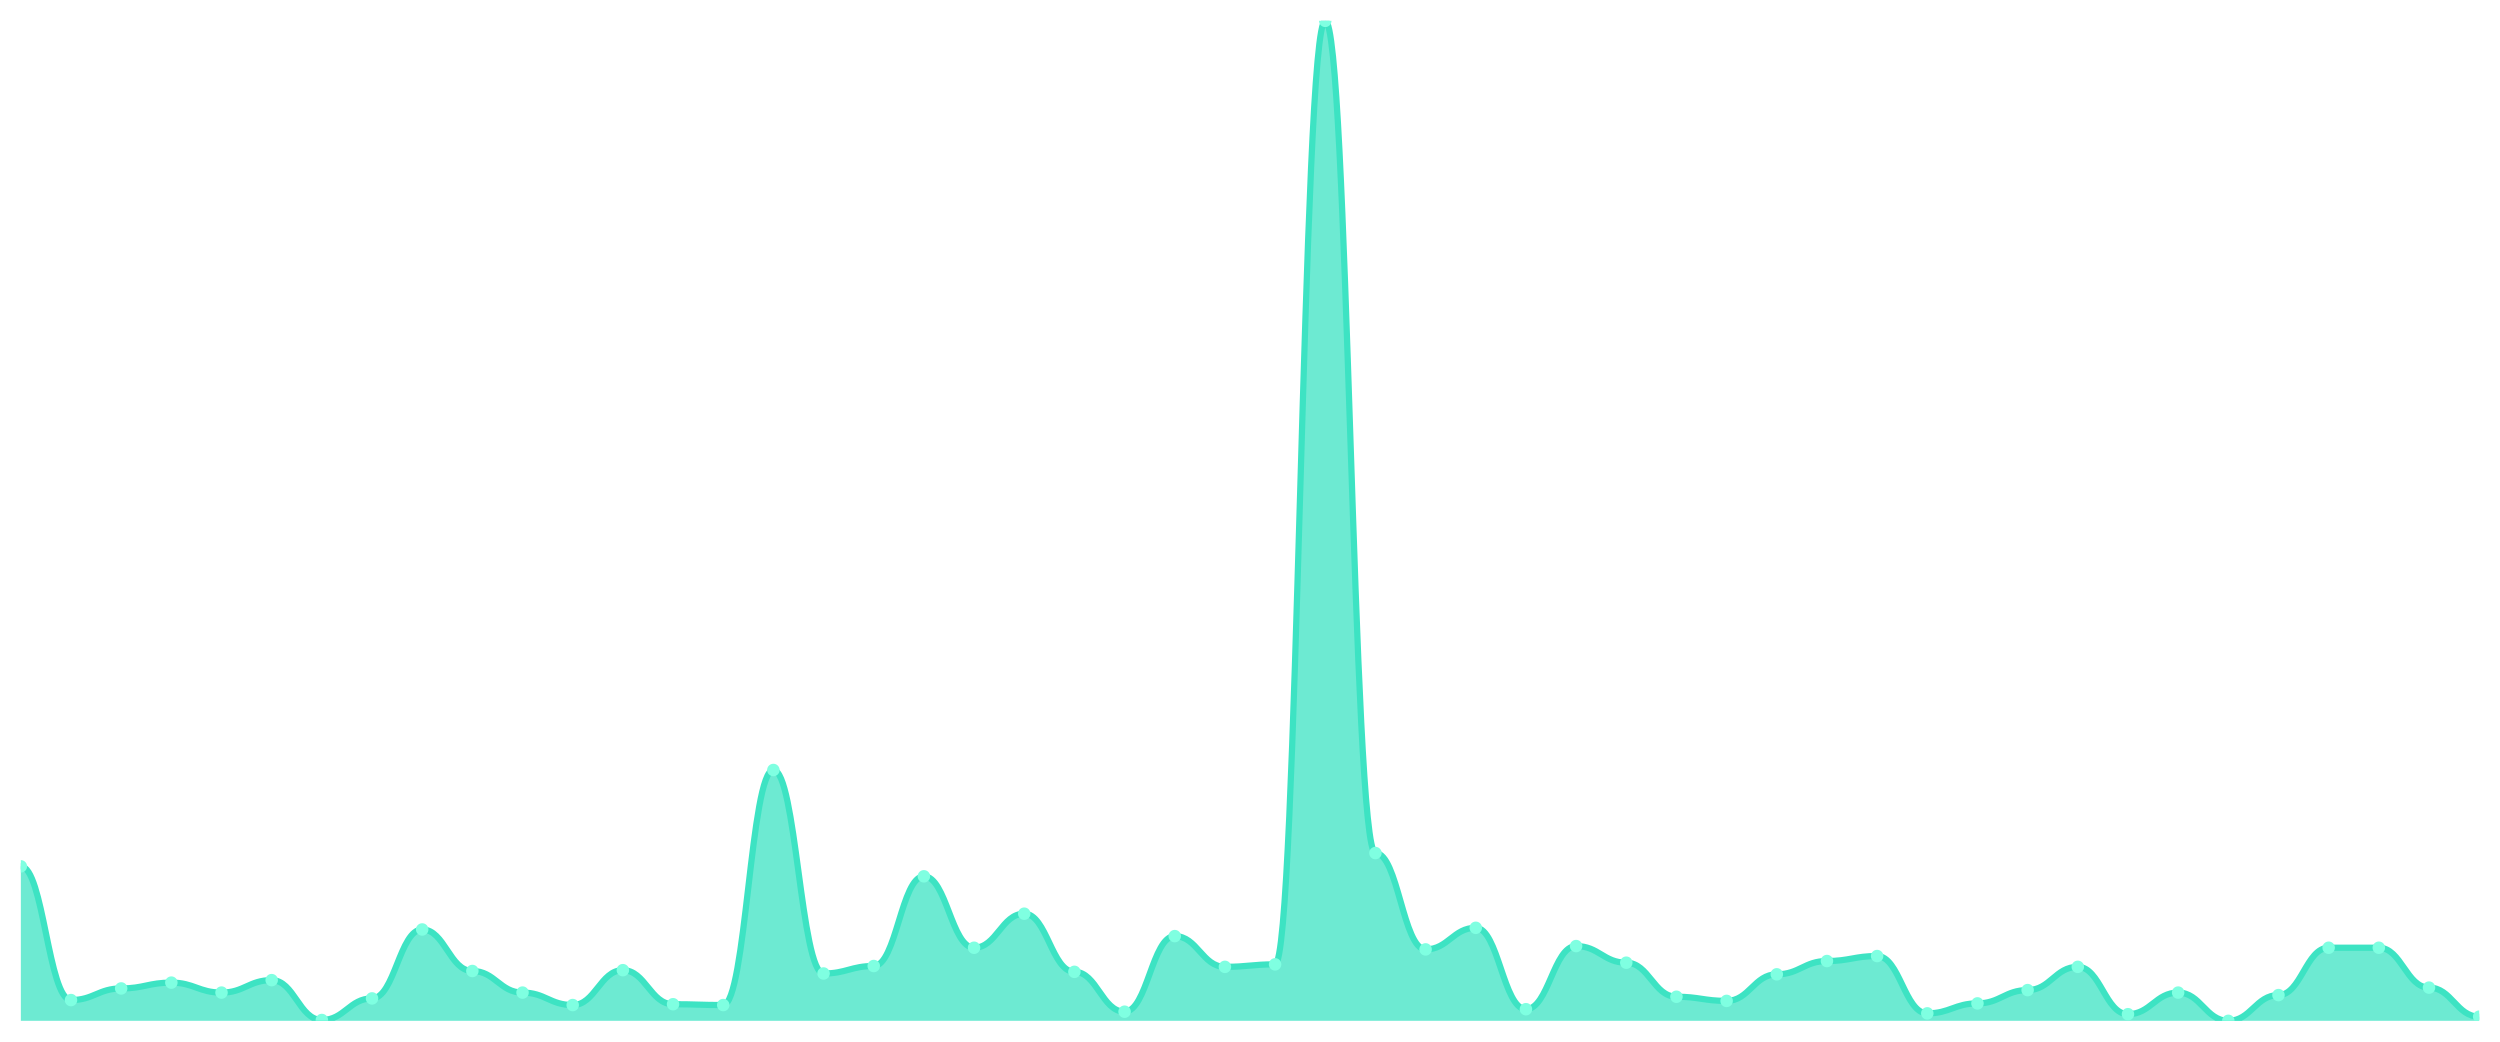
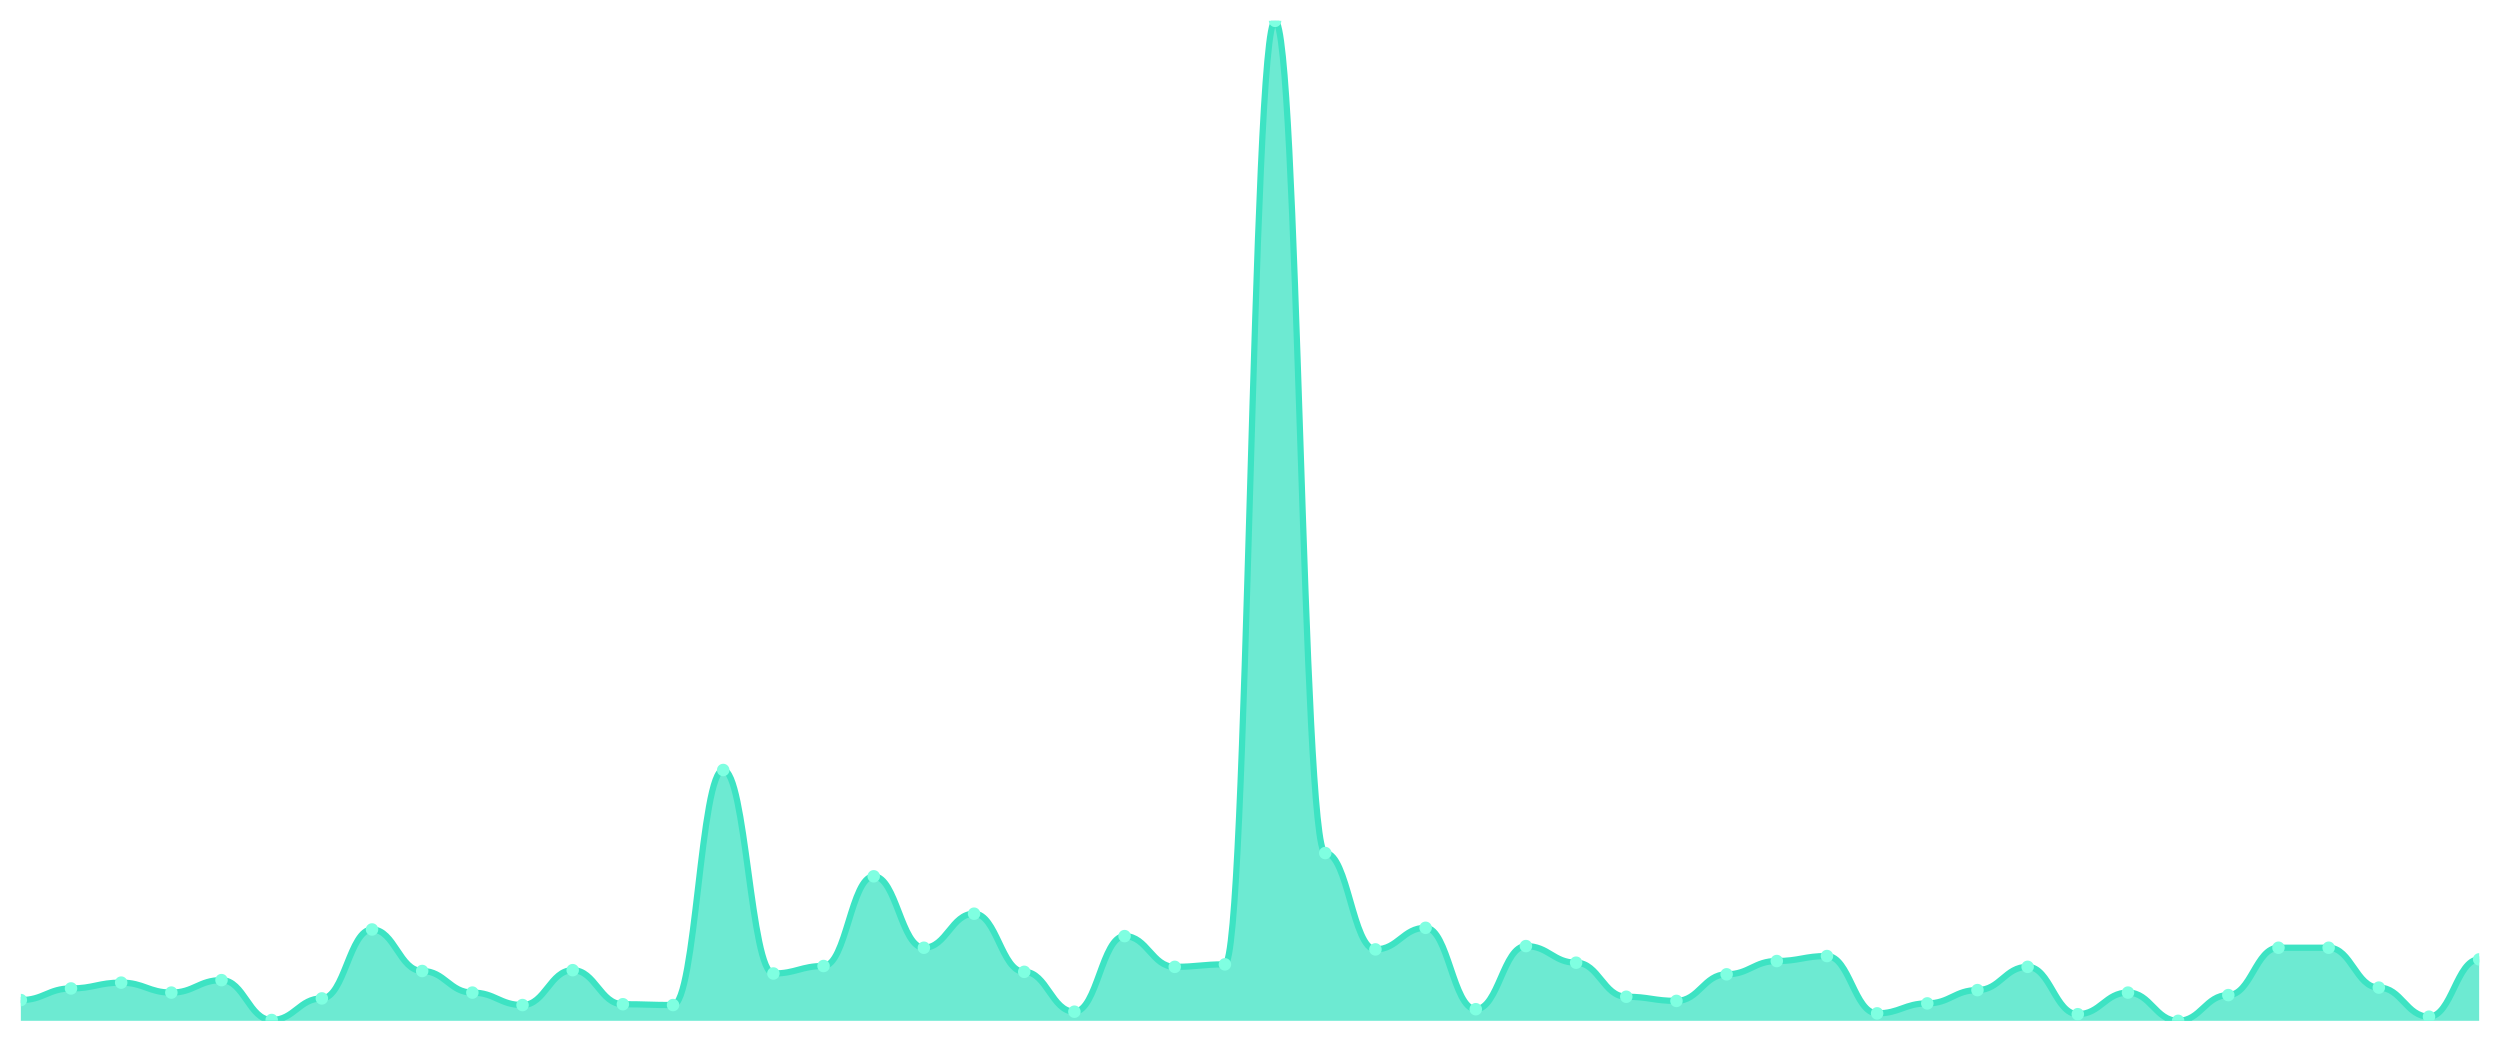
<svg xmlns="http://www.w3.org/2000/svg" viewBox="0 0 1200 500" width="1200" height="500">
  <defs>
    <clipPath id="c">
      <rect x="10" y="10" width="1180" height="480" />
    </clipPath>
  </defs>
  <rect width="1200" height="500" fill="none" />
  <g clip-path="url(#c)">
-     <path d="M 10,490 L 10,415.847 C 20.837,415.847 23.245,480.033 34.082,480.033 C 44.918,480.033 47.327,474.452 58.163,474.452 C 69,474.452 71.408,471.661 82.245,471.661 C 93.082,471.661 95.49,476.445 106.327,476.445 C 117.163,476.445 119.571,470.465 130.408,470.465 C 141.245,470.465 143.653,489.601 154.49,489.601 C 165.327,489.601 167.735,479.236 178.571,479.236 C 189.408,479.236 191.816,446.146 202.653,446.146 C 213.49,446.146 215.898,466.08 226.735,466.08 C 237.571,466.08 239.98,476.445 250.816,476.445 C 261.653,476.445 264.061,482.425 274.898,482.425 C 285.735,482.425 288.143,465.681 298.98,465.681 C 309.816,465.681 312.224,482.027 323.061,482.027 C 333.898,482.027 336.306,482.425 347.143,482.425 C 357.98,482.425 360.388,369.601 371.224,369.601 C 382.061,369.601 384.469,467.276 395.306,467.276 C 406.143,467.276 408.551,463.688 419.388,463.688 C 430.224,463.688 432.633,420.631 443.469,420.631 C 454.306,420.631 456.714,454.917 467.551,454.917 C 478.388,454.917 480.796,438.571 491.633,438.571 C 502.469,438.571 504.878,466.478 515.714,466.478 C 526.551,466.478 528.959,485.615 539.796,485.615 C 550.633,485.615 553.041,449.336 563.878,449.336 C 574.714,449.336 577.122,464.086 587.959,464.086 C 598.796,464.086 601.204,462.89 612.041,462.89 C 622.878,462.89 625.286,10 636.122,10 C 646.959,10 649.367,409.468 660.204,409.468 C 671.041,409.468 673.449,455.714 684.286,455.714 C 695.122,455.714 697.531,445.349 708.367,445.349 C 719.204,445.349 721.612,484.419 732.449,484.419 C 743.286,484.419 745.694,454.12 756.531,454.12 C 767.367,454.12 769.776,462.093 780.612,462.093 C 791.449,462.093 793.857,478.439 804.694,478.439 C 815.531,478.439 817.939,480.432 828.776,480.432 C 839.612,480.432 842.02,467.674 852.857,467.674 C 863.694,467.674 866.102,461.296 876.939,461.296 C 887.776,461.296 890.184,458.904 901.02,458.904 C 911.857,458.904 914.265,486.412 925.102,486.412 C 935.939,486.412 938.347,481.628 949.184,481.628 C 960.02,481.628 962.429,475.249 973.265,475.249 C 984.102,475.249 986.51,464.086 997.347,464.086 C 1008.184,464.086 1010.592,486.811 1021.429,486.811 C 1032.265,486.811 1034.673,476.445 1045.51,476.445 C 1056.347,476.445 1058.755,490 1069.592,490 C 1080.429,490 1082.837,477.641 1093.673,477.641 C 1104.51,477.641 1106.918,454.917 1117.755,454.917 C 1128.592,454.917 1131,454.917 1141.837,454.917 C 1152.673,454.917 1155.082,474.053 1165.918,474.053 C 1176.755,474.053 1179.163,488.007 1190,488.007 L 1190,490 Z" fill="rgba(61,227,195,0.75)" />
-     <path d="M 10,415.847 C 20.837,415.847 23.245,480.033 34.082,480.033 C 44.918,480.033 47.327,474.452 58.163,474.452 C 69,474.452 71.408,471.661 82.245,471.661 C 93.082,471.661 95.49,476.445 106.327,476.445 C 117.163,476.445 119.571,470.465 130.408,470.465 C 141.245,470.465 143.653,489.601 154.49,489.601 C 165.327,489.601 167.735,479.236 178.571,479.236 C 189.408,479.236 191.816,446.146 202.653,446.146 C 213.49,446.146 215.898,466.08 226.735,466.08 C 237.571,466.08 239.98,476.445 250.816,476.445 C 261.653,476.445 264.061,482.425 274.898,482.425 C 285.735,482.425 288.143,465.681 298.98,465.681 C 309.816,465.681 312.224,482.027 323.061,482.027 C 333.898,482.027 336.306,482.425 347.143,482.425 C 357.98,482.425 360.388,369.601 371.224,369.601 C 382.061,369.601 384.469,467.276 395.306,467.276 C 406.143,467.276 408.551,463.688 419.388,463.688 C 430.224,463.688 432.633,420.631 443.469,420.631 C 454.306,420.631 456.714,454.917 467.551,454.917 C 478.388,454.917 480.796,438.571 491.633,438.571 C 502.469,438.571 504.878,466.478 515.714,466.478 C 526.551,466.478 528.959,485.615 539.796,485.615 C 550.633,485.615 553.041,449.336 563.878,449.336 C 574.714,449.336 577.122,464.086 587.959,464.086 C 598.796,464.086 601.204,462.89 612.041,462.89 C 622.878,462.89 625.286,10 636.122,10 C 646.959,10 649.367,409.468 660.204,409.468 C 671.041,409.468 673.449,455.714 684.286,455.714 C 695.122,455.714 697.531,445.349 708.367,445.349 C 719.204,445.349 721.612,484.419 732.449,484.419 C 743.286,484.419 745.694,454.12 756.531,454.12 C 767.367,454.12 769.776,462.093 780.612,462.093 C 791.449,462.093 793.857,478.439 804.694,478.439 C 815.531,478.439 817.939,480.432 828.776,480.432 C 839.612,480.432 842.02,467.674 852.857,467.674 C 863.694,467.674 866.102,461.296 876.939,461.296 C 887.776,461.296 890.184,458.904 901.02,458.904 C 911.857,458.904 914.265,486.412 925.102,486.412 C 935.939,486.412 938.347,481.628 949.184,481.628 C 960.02,481.628 962.429,475.249 973.265,475.249 C 984.102,475.249 986.51,464.086 997.347,464.086 C 1008.184,464.086 1010.592,486.811 1021.429,486.811 C 1032.265,486.811 1034.673,476.445 1045.51,476.445 C 1056.347,476.445 1058.755,490 1069.592,490 C 1080.429,490 1082.837,477.641 1093.673,477.641 C 1104.51,477.641 1106.918,454.917 1117.755,454.917 C 1128.592,454.917 1131,454.917 1141.837,454.917 C 1152.673,454.917 1155.082,474.053 1165.918,474.053 C 1176.755,474.053 1179.163,488.007 1190,488.007" fill="none" stroke="#3de3c3" stroke-width="3" stroke-linecap="round" stroke-linejoin="round" />
-     <circle cx="10" cy="415.847" r="3" fill="#7fffe1" />
-     <circle cx="34.082" cy="480.033" r="3" fill="#7fffe1" />
-     <circle cx="58.163" cy="474.452" r="3" fill="#7fffe1" />
-     <circle cx="82.245" cy="471.661" r="3" fill="#7fffe1" />
-     <circle cx="106.327" cy="476.445" r="3" fill="#7fffe1" />
-     <circle cx="130.408" cy="470.465" r="3" fill="#7fffe1" />
-     <circle cx="154.49" cy="489.601" r="3" fill="#7fffe1" />
-     <circle cx="178.571" cy="479.236" r="3" fill="#7fffe1" />
-     <circle cx="202.653" cy="446.146" r="3" fill="#7fffe1" />
-     <circle cx="226.735" cy="466.08" r="3" fill="#7fffe1" />
-     <circle cx="250.816" cy="476.445" r="3" fill="#7fffe1" />
-     <circle cx="274.898" cy="482.425" r="3" fill="#7fffe1" />
-     <circle cx="298.98" cy="465.681" r="3" fill="#7fffe1" />
-     <circle cx="323.061" cy="482.027" r="3" fill="#7fffe1" />
-     <circle cx="347.143" cy="482.425" r="3" fill="#7fffe1" />
-     <circle cx="371.224" cy="369.601" r="3" fill="#7fffe1" />
-     <circle cx="395.306" cy="467.276" r="3" fill="#7fffe1" />
-     <circle cx="419.388" cy="463.688" r="3" fill="#7fffe1" />
-     <circle cx="443.469" cy="420.631" r="3" fill="#7fffe1" />
-     <circle cx="467.551" cy="454.917" r="3" fill="#7fffe1" />
-     <circle cx="491.633" cy="438.571" r="3" fill="#7fffe1" />
-     <circle cx="515.714" cy="466.478" r="3" fill="#7fffe1" />
-     <circle cx="539.796" cy="485.615" r="3" fill="#7fffe1" />
-     <circle cx="563.878" cy="449.336" r="3" fill="#7fffe1" />
-     <circle cx="587.959" cy="464.086" r="3" fill="#7fffe1" />
-     <circle cx="612.041" cy="462.89" r="3" fill="#7fffe1" />
-     <circle cx="636.122" cy="10" r="3" fill="#7fffe1" />
-     <circle cx="660.204" cy="409.468" r="3" fill="#7fffe1" />
-     <circle cx="684.286" cy="455.714" r="3" fill="#7fffe1" />
-     <circle cx="708.367" cy="445.349" r="3" fill="#7fffe1" />
-     <circle cx="732.449" cy="484.419" r="3" fill="#7fffe1" />
-     <circle cx="756.531" cy="454.12" r="3" fill="#7fffe1" />
-     <circle cx="780.612" cy="462.093" r="3" fill="#7fffe1" />
-     <circle cx="804.694" cy="478.439" r="3" fill="#7fffe1" />
-     <circle cx="828.776" cy="480.432" r="3" fill="#7fffe1" />
-     <circle cx="852.857" cy="467.674" r="3" fill="#7fffe1" />
-     <circle cx="876.939" cy="461.296" r="3" fill="#7fffe1" />
-     <circle cx="901.02" cy="458.904" r="3" fill="#7fffe1" />
-     <circle cx="925.102" cy="486.412" r="3" fill="#7fffe1" />
-     <circle cx="949.184" cy="481.628" r="3" fill="#7fffe1" />
-     <circle cx="973.265" cy="475.249" r="3" fill="#7fffe1" />
-     <circle cx="997.347" cy="464.086" r="3" fill="#7fffe1" />
-     <circle cx="1021.429" cy="486.811" r="3" fill="#7fffe1" />
-     <circle cx="1045.51" cy="476.445" r="3" fill="#7fffe1" />
-     <circle cx="1069.592" cy="490" r="3" fill="#7fffe1" />
-     <circle cx="1093.673" cy="477.641" r="3" fill="#7fffe1" />
+     <path d="M 10,490 L 10,480.033 C 20.837,480.033 23.245,474.452 34.082,474.452 C 44.918,474.452 47.327,471.661 58.163,471.661 C 69,471.661 71.408,476.445 82.245,476.445 C 93.082,476.445 95.49,470.465 106.327,470.465 C 117.163,470.465 119.571,489.601 130.408,489.601 C 141.245,489.601 143.653,479.236 154.49,479.236 C 165.327,479.236 167.735,446.146 178.571,446.146 C 189.408,446.146 191.816,466.08 202.653,466.08 C 213.49,466.08 215.898,476.445 226.735,476.445 C 237.571,476.445 239.98,482.425 250.816,482.425 C 261.653,482.425 264.061,465.681 274.898,465.681 C 285.735,465.681 288.143,482.027 298.98,482.027 C 309.816,482.027 312.224,482.425 323.061,482.425 C 333.898,482.425 336.306,369.601 347.143,369.601 C 357.98,369.601 360.388,467.276 371.224,467.276 C 382.061,467.276 384.469,463.688 395.306,463.688 C 406.143,463.688 408.551,420.631 419.388,420.631 C 430.224,420.631 432.633,454.917 443.469,454.917 C 454.306,454.917 456.714,438.571 467.551,438.571 C 478.388,438.571 480.796,466.478 491.633,466.478 C 502.469,466.478 504.878,485.615 515.714,485.615 C 526.551,485.615 528.959,449.336 539.796,449.336 C 550.633,449.336 553.041,464.086 563.878,464.086 C 574.714,464.086 577.122,462.89 587.959,462.89 C 598.796,462.89 601.204,10 612.041,10 C 622.878,10 625.286,409.468 636.122,409.468 C 646.959,409.468 649.367,455.714 660.204,455.714 C 671.041,455.714 673.449,445.349 684.286,445.349 C 695.122,445.349 697.531,484.419 708.367,484.419 C 719.204,484.419 721.612,454.12 732.449,454.12 C 743.286,454.12 745.694,462.093 756.531,462.093 C 767.367,462.093 769.776,478.439 780.612,478.439 C 791.449,478.439 793.857,480.432 804.694,480.432 C 815.531,480.432 817.939,467.674 828.776,467.674 C 839.612,467.674 842.02,461.296 852.857,461.296 C 863.694,461.296 866.102,458.904 876.939,458.904 C 887.776,458.904 890.184,486.412 901.02,486.412 C 911.857,486.412 914.265,481.628 925.102,481.628 C 935.939,481.628 938.347,475.249 949.184,475.249 C 960.02,475.249 962.429,464.086 973.265,464.086 C 984.102,464.086 986.51,486.811 997.347,486.811 C 1008.184,486.811 1010.592,476.445 1021.429,476.445 C 1032.265,476.445 1034.673,490 1045.51,490 C 1056.347,490 1058.755,477.641 1069.592,477.641 C 1080.429,477.641 1082.837,454.917 1093.673,454.917 C 1104.51,454.917 1106.918,454.917 1117.755,454.917 C 1128.592,454.917 1131,474.053 1141.837,474.053 C 1152.673,474.053 1155.082,488.007 1165.918,488.007 C 1176.755,488.007 1179.163,460.498 1190,460.498 L 1190,490 Z" fill="rgba(61,227,195,0.75)" />
+     <path d="M 10,480.033 C 20.837,480.033 23.245,474.452 34.082,474.452 C 44.918,474.452 47.327,471.661 58.163,471.661 C 69,471.661 71.408,476.445 82.245,476.445 C 93.082,476.445 95.49,470.465 106.327,470.465 C 117.163,470.465 119.571,489.601 130.408,489.601 C 141.245,489.601 143.653,479.236 154.49,479.236 C 165.327,479.236 167.735,446.146 178.571,446.146 C 189.408,446.146 191.816,466.08 202.653,466.08 C 213.49,466.08 215.898,476.445 226.735,476.445 C 237.571,476.445 239.98,482.425 250.816,482.425 C 261.653,482.425 264.061,465.681 274.898,465.681 C 285.735,465.681 288.143,482.027 298.98,482.027 C 309.816,482.027 312.224,482.425 323.061,482.425 C 333.898,482.425 336.306,369.601 347.143,369.601 C 357.98,369.601 360.388,467.276 371.224,467.276 C 382.061,467.276 384.469,463.688 395.306,463.688 C 406.143,463.688 408.551,420.631 419.388,420.631 C 430.224,420.631 432.633,454.917 443.469,454.917 C 454.306,454.917 456.714,438.571 467.551,438.571 C 478.388,438.571 480.796,466.478 491.633,466.478 C 502.469,466.478 504.878,485.615 515.714,485.615 C 526.551,485.615 528.959,449.336 539.796,449.336 C 550.633,449.336 553.041,464.086 563.878,464.086 C 574.714,464.086 577.122,462.89 587.959,462.89 C 598.796,462.89 601.204,10 612.041,10 C 622.878,10 625.286,409.468 636.122,409.468 C 646.959,409.468 649.367,455.714 660.204,455.714 C 671.041,455.714 673.449,445.349 684.286,445.349 C 695.122,445.349 697.531,484.419 708.367,484.419 C 719.204,484.419 721.612,454.12 732.449,454.12 C 743.286,454.12 745.694,462.093 756.531,462.093 C 767.367,462.093 769.776,478.439 780.612,478.439 C 791.449,478.439 793.857,480.432 804.694,480.432 C 815.531,480.432 817.939,467.674 828.776,467.674 C 839.612,467.674 842.02,461.296 852.857,461.296 C 863.694,461.296 866.102,458.904 876.939,458.904 C 887.776,458.904 890.184,486.412 901.02,486.412 C 911.857,486.412 914.265,481.628 925.102,481.628 C 935.939,481.628 938.347,475.249 949.184,475.249 C 960.02,475.249 962.429,464.086 973.265,464.086 C 984.102,464.086 986.51,486.811 997.347,486.811 C 1008.184,486.811 1010.592,476.445 1021.429,476.445 C 1032.265,476.445 1034.673,490 1045.51,490 C 1056.347,490 1058.755,477.641 1069.592,477.641 C 1080.429,477.641 1082.837,454.917 1093.673,454.917 C 1104.51,454.917 1106.918,454.917 1117.755,454.917 C 1128.592,454.917 1131,474.053 1141.837,474.053 C 1152.673,474.053 1155.082,488.007 1165.918,488.007 C 1176.755,488.007 1179.163,460.498 1190,460.498" fill="none" stroke="#3de3c3" stroke-width="3" stroke-linecap="round" stroke-linejoin="round" />
+     <circle cx="10" cy="480.033" r="3" fill="#7fffe1" />
+     <circle cx="34.082" cy="474.452" r="3" fill="#7fffe1" />
+     <circle cx="58.163" cy="471.661" r="3" fill="#7fffe1" />
+     <circle cx="82.245" cy="476.445" r="3" fill="#7fffe1" />
+     <circle cx="106.327" cy="470.465" r="3" fill="#7fffe1" />
+     <circle cx="130.408" cy="489.601" r="3" fill="#7fffe1" />
+     <circle cx="154.49" cy="479.236" r="3" fill="#7fffe1" />
+     <circle cx="178.571" cy="446.146" r="3" fill="#7fffe1" />
+     <circle cx="202.653" cy="466.08" r="3" fill="#7fffe1" />
+     <circle cx="226.735" cy="476.445" r="3" fill="#7fffe1" />
+     <circle cx="250.816" cy="482.425" r="3" fill="#7fffe1" />
+     <circle cx="274.898" cy="465.681" r="3" fill="#7fffe1" />
+     <circle cx="298.98" cy="482.027" r="3" fill="#7fffe1" />
+     <circle cx="323.061" cy="482.425" r="3" fill="#7fffe1" />
+     <circle cx="347.143" cy="369.601" r="3" fill="#7fffe1" />
+     <circle cx="371.224" cy="467.276" r="3" fill="#7fffe1" />
+     <circle cx="395.306" cy="463.688" r="3" fill="#7fffe1" />
+     <circle cx="419.388" cy="420.631" r="3" fill="#7fffe1" />
+     <circle cx="443.469" cy="454.917" r="3" fill="#7fffe1" />
+     <circle cx="467.551" cy="438.571" r="3" fill="#7fffe1" />
+     <circle cx="491.633" cy="466.478" r="3" fill="#7fffe1" />
+     <circle cx="515.714" cy="485.615" r="3" fill="#7fffe1" />
+     <circle cx="539.796" cy="449.336" r="3" fill="#7fffe1" />
+     <circle cx="563.878" cy="464.086" r="3" fill="#7fffe1" />
+     <circle cx="587.959" cy="462.89" r="3" fill="#7fffe1" />
+     <circle cx="612.041" cy="10" r="3" fill="#7fffe1" />
+     <circle cx="636.122" cy="409.468" r="3" fill="#7fffe1" />
+     <circle cx="660.204" cy="455.714" r="3" fill="#7fffe1" />
+     <circle cx="684.286" cy="445.349" r="3" fill="#7fffe1" />
+     <circle cx="708.367" cy="484.419" r="3" fill="#7fffe1" />
+     <circle cx="732.449" cy="454.12" r="3" fill="#7fffe1" />
+     <circle cx="756.531" cy="462.093" r="3" fill="#7fffe1" />
+     <circle cx="780.612" cy="478.439" r="3" fill="#7fffe1" />
+     <circle cx="804.694" cy="480.432" r="3" fill="#7fffe1" />
+     <circle cx="828.776" cy="467.674" r="3" fill="#7fffe1" />
+     <circle cx="852.857" cy="461.296" r="3" fill="#7fffe1" />
+     <circle cx="876.939" cy="458.904" r="3" fill="#7fffe1" />
+     <circle cx="901.02" cy="486.412" r="3" fill="#7fffe1" />
+     <circle cx="925.102" cy="481.628" r="3" fill="#7fffe1" />
+     <circle cx="949.184" cy="475.249" r="3" fill="#7fffe1" />
+     <circle cx="973.265" cy="464.086" r="3" fill="#7fffe1" />
+     <circle cx="997.347" cy="486.811" r="3" fill="#7fffe1" />
+     <circle cx="1021.429" cy="476.445" r="3" fill="#7fffe1" />
+     <circle cx="1045.51" cy="490" r="3" fill="#7fffe1" />
+     <circle cx="1069.592" cy="477.641" r="3" fill="#7fffe1" />
+     <circle cx="1093.673" cy="454.917" r="3" fill="#7fffe1" />
    <circle cx="1117.755" cy="454.917" r="3" fill="#7fffe1" />
-     <circle cx="1141.837" cy="454.917" r="3" fill="#7fffe1" />
-     <circle cx="1165.918" cy="474.053" r="3" fill="#7fffe1" />
-     <circle cx="1190" cy="488.007" r="3" fill="#7fffe1" />
+     <circle cx="1141.837" cy="474.053" r="3" fill="#7fffe1" />
+     <circle cx="1165.918" cy="488.007" r="3" fill="#7fffe1" />
+     <circle cx="1190" cy="460.498" r="3" fill="#7fffe1" />
  </g>
</svg>
